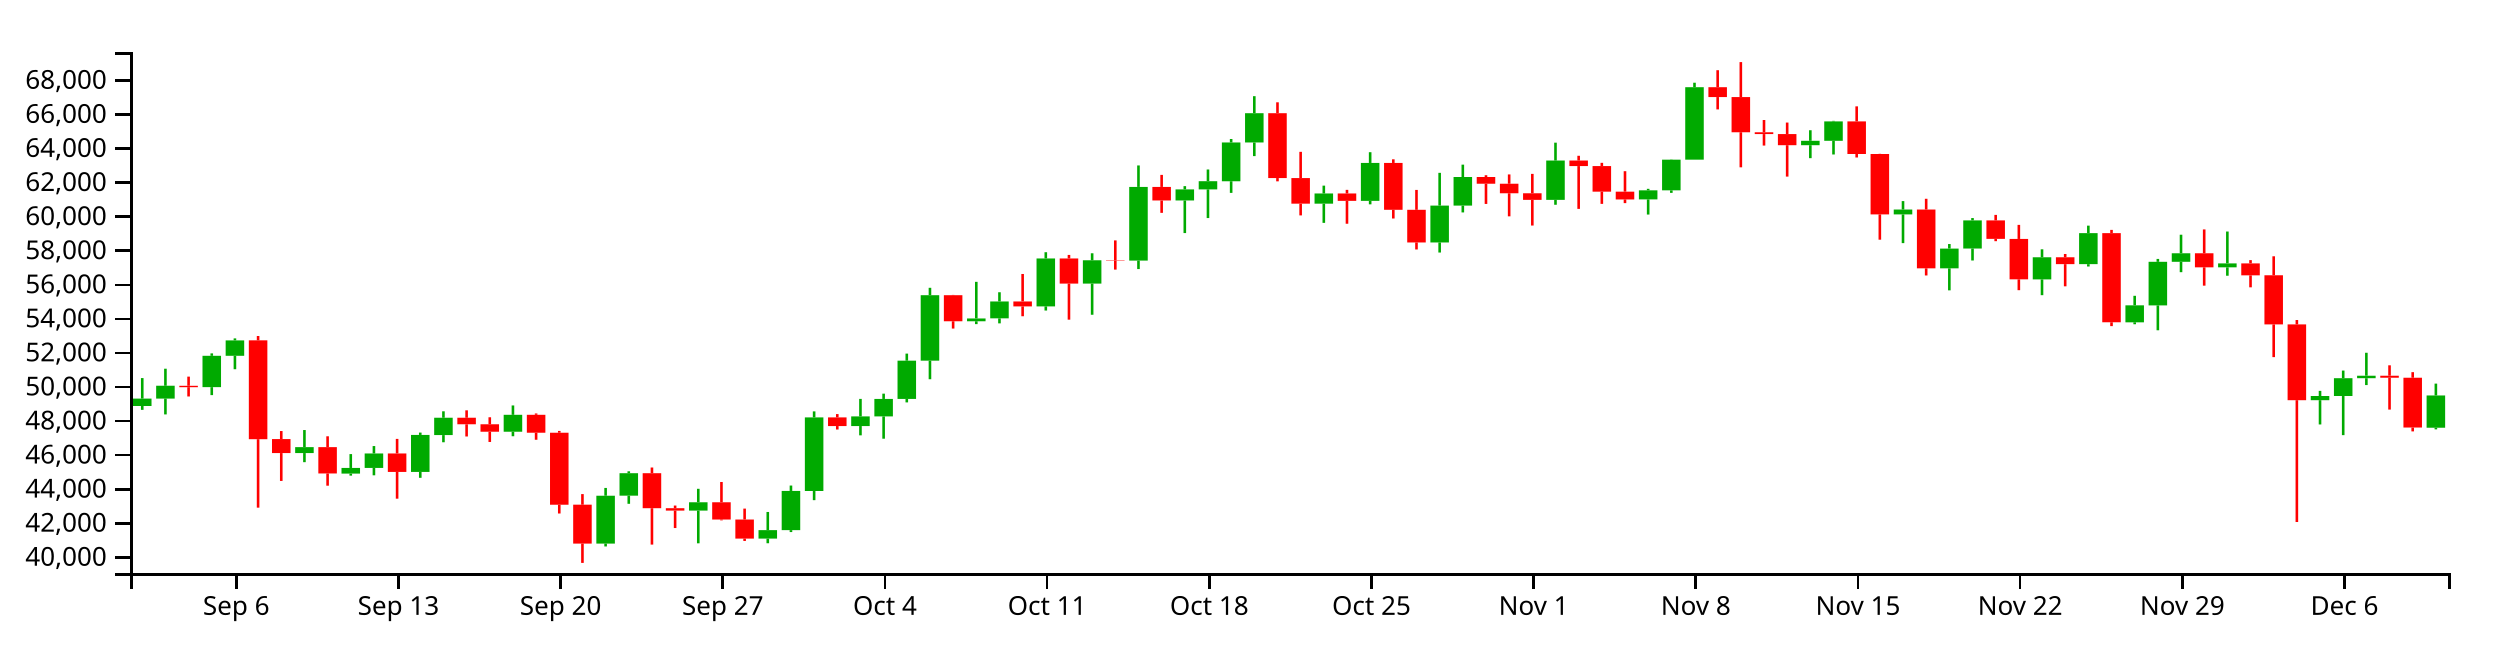
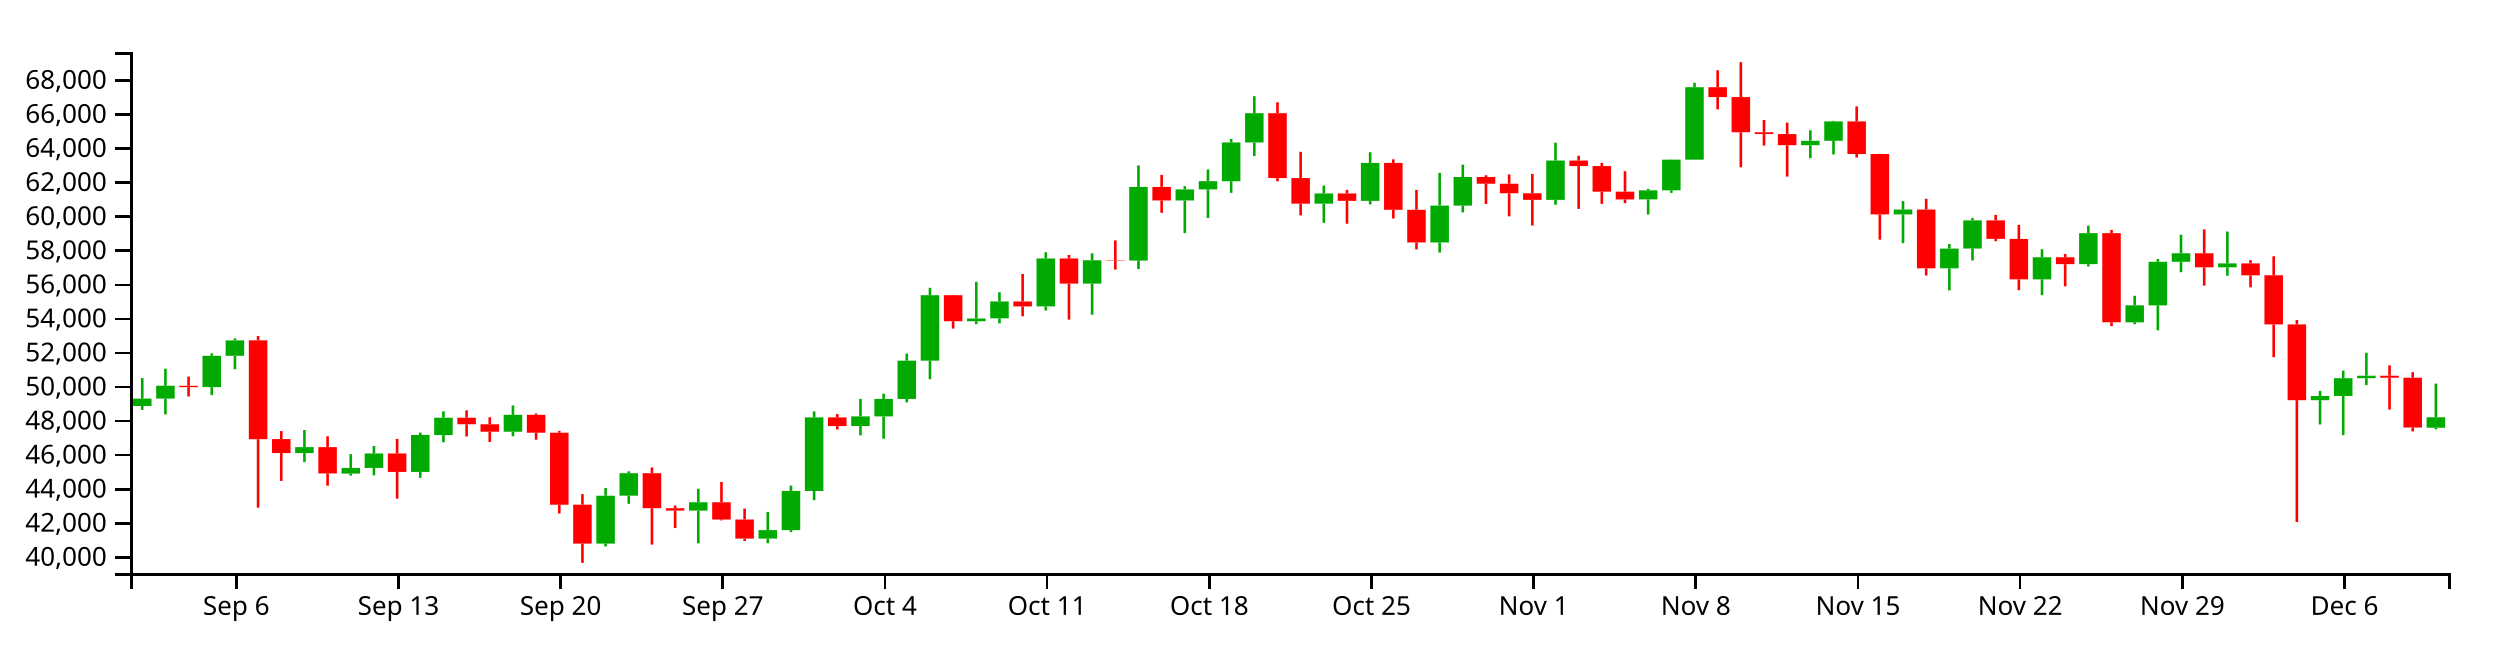
<svg xmlns="http://www.w3.org/2000/svg" version="1.1" width="960" height="250">
  <g transform="translate(50,20)">
    <style>.axis path,.axis line{fill:none;stroke:#000;shape-rendering:crispEdges;}path.candle{stroke:#000000;}path.candle.body{stroke-width:0;}path.candle.up{fill:#00AA00;stroke:#00AA00;}path.candle.down{fill:#FF0000;stroke:#FF0000;}</style>
    <g class="candlestick">
      <g class="data">
-         <path class="candle body up" d="M 1.068 135.907 l 7.117 0 L 8.185 133.054 l -7.117 0 L 1.068 135.907 M 9.964 133.054 l 7.117 0 L 17.081 128.132 l -7.117 0 L 9.964 133.054 M 27.757 128.666 l 7.117 0 L 34.874 116.635 l -7.117 0 L 27.757 128.666 M 36.653 116.635 l 7.117 0 L 43.77 110.702 l -7.117 0 L 36.653 116.635 M 63.343 153.975 l 7.117 0 L 70.46 151.706 l -7.117 0 L 63.343 153.975 M 81.136 161.864 l 7.117 0 L 88.253 159.696 l -7.117 0 L 81.136 161.864 M 90.032 159.696 l 7.117 0 L 97.149 154.126 l -7.117 0 L 90.032 159.696 M 107.825 161.22 l 7.117 0 L 114.942 147.02 l -7.117 0 L 107.825 161.22 M 116.721 147.074 l 7.117 0 L 123.838 140.415 l -7.117 0 L 116.721 147.074 M 143.411 145.788 l 7.117 0 L 150.528 139.294 l -7.117 0 L 143.411 145.788 M 178.996 188.736 l 7.117 0 L 186.114 170.358 l -7.117 0 L 178.996 188.736 M 187.893 170.34 l 7.117 0 L 195.01 161.713 l -7.117 0 L 187.893 170.34 M 214.582 176.069 l 7.117 0 L 221.699 172.862 l -7.117 0 L 214.582 176.069 M 241.271 186.833 l 7.117 0 L 248.389 183.567 l -7.117 0 L 241.271 186.833 M 250.168 183.567 l 7.117 0 L 257.285 168.524 l -7.117 0 L 250.168 183.567 M 259.064 168.55 l 7.117 0 L 266.182 140.283 l -7.117 0 L 259.064 168.55 M 276.857 143.597 l 7.117 0 L 283.974 139.901 l -7.117 0 L 276.857 143.597 M 285.754 139.901 l 7.117 0 L 292.871 133.196 l -7.117 0 L 285.754 139.901 M 294.65 133.196 l 7.117 0 L 301.767 118.498 l -7.117 0 L 294.65 133.196 M 303.547 118.498 l 7.117 0 L 310.664 93.361 l -7.117 0 L 303.547 118.498 M 321.339 103.367 l 7.117 0 L 328.457 102.28 l -7.117 0 L 321.339 103.367 M 330.236 102.252 l 7.117 0 L 337.353 95.75 l -7.117 0 L 330.236 102.252 M 348.029 97.652 l 7.117 0 L 355.146 79.256 l -7.117 0 L 348.029 97.652 M 365.822 88.9 l 7.117 0 L 372.939 79.939 l -7.117 0 L 365.822 88.9 M 383.615 80.063 l 7.117 0 L 390.732 51.776 l -7.117 0 L 383.615 80.063 M 401.407 56.989 l 7.117 0 L 408.525 52.719 l -7.117 0 L 401.407 56.989 M 410.304 52.719 l 7.117 0 L 417.421 49.569 l -7.117 0 L 410.304 52.719 M 419.2 49.597 l 7.117 0 L 426.317 34.716 l -7.117 0 L 419.2 49.597 M 428.097 34.716 l 7.117 0 L 435.214 23.46 l -7.117 0 L 428.097 34.716 M 454.786 58.214 l 7.117 0 L 461.903 54.299 l -7.117 0 L 454.786 58.214 M 472.579 57.141 l 7.117 0 L 479.696 42.577 l -7.117 0 L 472.579 57.141 M 499.268 73.094 l 7.117 0 L 506.385 58.949 l -7.117 0 L 499.268 73.094 M 508.165 58.949 l 7.117 0 L 515.282 47.974 l -7.117 0 L 508.165 58.949 M 543.75 56.756 l 7.117 0 L 550.868 41.654 l -7.117 0 L 543.75 56.756 M 579.336 56.566 l 7.117 0 L 586.453 53.096 l -7.117 0 L 579.336 56.566 M 588.233 53.096 l 7.117 0 L 595.35 41.303 l -7.117 0 L 588.233 53.096 M 597.129 41.303 l 7.117 0 L 604.246 13.489 l -7.117 0 L 597.129 41.303 M 641.611 35.752 l 7.117 0 L 648.729 34.066 l -7.117 0 L 641.611 35.752 M 650.508 34.066 l 7.117 0 L 657.625 26.615 l -7.117 0 L 650.508 34.066 M 677.197 62.331 l 7.117 0 L 684.314 60.46 l -7.117 0 L 677.197 62.331 M 694.99 83.048 l 7.117 0 L 702.107 75.456 l -7.117 0 L 694.99 83.048 M 703.886 75.425 l 7.117 0 L 711.004 64.629 l -7.117 0 L 703.886 75.425 M 730.576 87.285 l 7.117 0 L 737.693 78.799 l -7.117 0 L 730.576 87.285 M 748.369 81.435 l 7.117 0 L 755.486 69.516 l -7.117 0 L 748.369 81.435 M 766.162 103.769 l 7.117 0 L 773.279 97.246 l -7.117 0 L 766.162 103.769 M 775.058 97.276 l 7.117 0 L 782.175 80.541 l -7.117 0 L 775.058 97.276 M 783.954 80.541 l 7.117 0 L 791.072 77.262 l -7.117 0 L 783.954 80.541 M 801.747 82.662 l 7.117 0 L 808.864 81.135 l -7.117 0 L 801.747 82.662 M 837.333 133.67 l 7.117 0 L 844.45 132.075 l -7.117 0 L 837.333 133.67 M 846.23 132.075 l 7.117 0 L 853.347 125.236 l -7.117 0 L 846.23 132.075 M 855.126 125.236 l 7.117 0 L 862.243 124.274 l -7.117 0 L 855.126 125.236 M 881.815 144.245 l 7.117 0 L 888.932 131.865 l -7.117 0 L 881.815 144.245" />
+         <path class="candle body up" d="M 1.068 135.907 l 7.117 0 L 8.185 133.054 l -7.117 0 L 1.068 135.907 M 9.964 133.054 l 7.117 0 L 17.081 128.132 l -7.117 0 L 9.964 133.054 M 27.757 128.666 l 7.117 0 L 34.874 116.635 l -7.117 0 L 27.757 128.666 M 36.653 116.635 l 7.117 0 L 43.77 110.702 l -7.117 0 L 36.653 116.635 M 63.343 153.975 l 7.117 0 L 70.46 151.706 l -7.117 0 L 63.343 153.975 M 81.136 161.864 l 7.117 0 L 88.253 159.696 l -7.117 0 L 81.136 161.864 M 90.032 159.696 l 7.117 0 L 97.149 154.126 l -7.117 0 L 90.032 159.696 M 107.825 161.22 l 7.117 0 L 114.942 147.02 l -7.117 0 L 107.825 161.22 M 116.721 147.074 l 7.117 0 L 123.838 140.415 l -7.117 0 L 116.721 147.074 M 143.411 145.788 l 7.117 0 L 150.528 139.294 l -7.117 0 L 143.411 145.788 M 178.996 188.736 l 7.117 0 L 186.114 170.358 l -7.117 0 L 178.996 188.736 M 187.893 170.34 l 7.117 0 L 195.01 161.713 l -7.117 0 L 187.893 170.34 M 214.582 176.069 l 7.117 0 L 221.699 172.862 l -7.117 0 L 214.582 176.069 M 241.271 186.833 l 7.117 0 L 248.389 183.567 l -7.117 0 L 241.271 186.833 M 250.168 183.567 l 7.117 0 L 257.285 168.524 l -7.117 0 L 250.168 183.567 M 259.064 168.55 l 7.117 0 L 266.182 140.283 l -7.117 0 L 259.064 168.55 M 276.857 143.597 l 7.117 0 L 283.974 139.901 l -7.117 0 L 276.857 143.597 M 285.754 139.901 l 7.117 0 L 292.871 133.196 l -7.117 0 L 285.754 139.901 M 294.65 133.196 l 7.117 0 L 301.767 118.498 l -7.117 0 L 294.65 133.196 M 303.547 118.498 l 7.117 0 L 310.664 93.361 l -7.117 0 L 303.547 118.498 M 321.339 103.367 l 7.117 0 L 328.457 102.28 l -7.117 0 L 321.339 103.367 M 330.236 102.252 l 7.117 0 L 337.353 95.75 l -7.117 0 L 330.236 102.252 M 348.029 97.652 l 7.117 0 L 355.146 79.256 l -7.117 0 L 348.029 97.652 M 365.822 88.9 l 7.117 0 L 372.939 79.939 l -7.117 0 L 365.822 88.9 M 383.615 80.063 l 7.117 0 L 390.732 51.776 l -7.117 0 L 383.615 80.063 M 401.407 56.989 l 7.117 0 L 408.525 52.719 l -7.117 0 L 401.407 56.989 M 410.304 52.719 l 7.117 0 L 417.421 49.569 l -7.117 0 L 410.304 52.719 M 419.2 49.597 l 7.117 0 L 426.317 34.716 l -7.117 0 L 419.2 49.597 M 428.097 34.716 l 7.117 0 L 435.214 23.46 l -7.117 0 L 428.097 34.716 M 454.786 58.214 l 7.117 0 L 461.903 54.299 l -7.117 0 L 454.786 58.214 M 472.579 57.141 l 7.117 0 L 479.696 42.577 l -7.117 0 L 472.579 57.141 M 499.268 73.094 l 7.117 0 L 506.385 58.949 l -7.117 0 L 499.268 73.094 M 508.165 58.949 l 7.117 0 L 515.282 47.974 l -7.117 0 L 508.165 58.949 M 543.75 56.756 l 7.117 0 L 550.868 41.654 l -7.117 0 L 543.75 56.756 M 579.336 56.566 l 7.117 0 L 586.453 53.096 l -7.117 0 L 579.336 56.566 M 588.233 53.096 l 7.117 0 L 595.35 41.303 l -7.117 0 L 588.233 53.096 M 597.129 41.303 l 7.117 0 L 604.246 13.489 l -7.117 0 L 597.129 41.303 M 641.611 35.752 l 7.117 0 L 648.729 34.066 l -7.117 0 L 641.611 35.752 M 650.508 34.066 l 7.117 0 L 657.625 26.615 l -7.117 0 L 650.508 34.066 M 677.197 62.331 l 7.117 0 L 684.314 60.46 l -7.117 0 L 677.197 62.331 M 694.99 83.048 l 7.117 0 L 702.107 75.456 l -7.117 0 L 694.99 83.048 M 703.886 75.425 l 7.117 0 L 711.004 64.629 l -7.117 0 L 703.886 75.425 M 730.576 87.285 l 7.117 0 L 737.693 78.799 l -7.117 0 L 730.576 87.285 M 748.369 81.435 l 7.117 0 L 755.486 69.516 l -7.117 0 L 748.369 81.435 M 766.162 103.769 l 7.117 0 L 773.279 97.246 l -7.117 0 L 766.162 103.769 M 775.058 97.276 l 7.117 0 L 782.175 80.541 l -7.117 0 L 775.058 97.276 M 783.954 80.541 l 7.117 0 L 791.072 77.262 l -7.117 0 L 783.954 80.541 M 801.747 82.662 l 7.117 0 L 808.864 81.135 l -7.117 0 L 801.747 82.662 M 837.333 133.67 l 7.117 0 L 844.45 132.075 l -7.117 0 L 837.333 133.67 M 846.23 132.075 l 7.117 0 L 853.347 125.236 l -7.117 0 L 846.23 132.075 M 855.126 125.236 l 7.117 0 L 862.243 124.274 l -7.117 0 L 855.126 125.236 M 881.815 144.245 l 7.117 0 L 888.932 140.234 l -7.117 0 L 881.815 144.245" />
        <path class="candle body down" d="M 18.86 128.14 l 7.117 0 L 25.978 128.678 l -7.117 0 L 18.86 128.14 M 45.55 110.687 l 7.117 0 L 52.667 148.641 l -7.117 0 L 45.55 110.687 M 54.446 148.61 l 7.117 0 L 61.563 153.975 l -7.117 0 L 54.446 148.61 M 72.239 151.706 l 7.117 0 L 79.356 161.807 l -7.117 0 L 72.239 151.706 M 98.928 154.126 l 7.117 0 L 106.046 161.22 l -7.117 0 L 98.928 154.126 M 125.618 140.415 l 7.117 0 L 132.735 142.924 l -7.117 0 L 125.618 140.415 M 134.514 142.924 l 7.117 0 L 141.631 145.788 l -7.117 0 L 134.514 142.924 M 152.307 139.294 l 7.117 0 L 159.424 146.169 l -7.117 0 L 152.307 139.294 M 161.204 146.169 l 7.117 0 L 168.321 173.812 l -7.117 0 L 161.204 146.169 M 170.1 173.805 l 7.117 0 L 177.217 188.734 l -7.117 0 L 170.1 173.805 M 196.789 161.713 l 7.117 0 L 203.906 175.153 l -7.117 0 L 196.789 161.713 M 205.686 175.153 l 7.117 0 L 212.803 176.069 l -7.117 0 L 205.686 175.153 M 223.479 172.862 l 7.117 0 L 230.596 179.491 l -7.117 0 L 223.479 172.862 M 232.375 179.491 l 7.117 0 L 239.492 186.823 l -7.117 0 L 232.375 179.491 M 267.961 140.283 l 7.117 0 L 275.078 143.597 l -7.117 0 L 267.961 140.283 M 312.443 93.361 l 7.117 0 L 319.56 103.367 l -7.117 0 L 312.443 93.361 M 339.132 95.75 l 7.117 0 L 346.25 97.652 l -7.117 0 L 339.132 95.75 M 356.925 79.256 l 7.117 0 L 364.042 88.9 l -7.117 0 L 356.925 79.256 M 374.718 79.913 l 7.117 0 L 381.835 80.063 l -7.117 0 L 374.718 79.913 M 392.511 51.776 l 7.117 0 L 399.628 56.989 l -7.117 0 L 392.511 51.776 M 436.993 23.46 l 7.117 0 L 444.11 48.37 l -7.117 0 L 436.993 23.46 M 445.89 48.37 l 7.117 0 L 453.007 58.214 l -7.117 0 L 445.89 48.37 M 463.683 54.299 l 7.117 0 L 470.8 57.141 l -7.117 0 L 463.683 54.299 M 481.475 42.577 l 7.117 0 L 488.593 60.565 l -7.117 0 L 481.475 42.577 M 490.372 60.565 l 7.117 0 L 497.489 73.094 l -7.117 0 L 490.372 60.565 M 517.061 47.974 l 7.117 0 L 524.178 50.555 l -7.117 0 L 517.061 47.974 M 525.958 50.555 l 7.117 0 L 533.075 54.214 l -7.117 0 L 525.958 50.555 M 534.854 54.214 l 7.117 0 L 541.971 56.756 l -7.117 0 L 534.854 54.214 M 552.647 41.65 l 7.117 0 L 559.764 43.77 l -7.117 0 L 552.647 41.65 M 561.543 43.77 l 7.117 0 L 568.661 53.591 l -7.117 0 L 561.543 43.77 M 570.44 53.591 l 7.117 0 L 577.557 56.586 l -7.117 0 L 570.44 53.591 M 606.026 13.489 l 7.117 0 L 613.143 17.271 l -7.117 0 L 606.026 13.489 M 614.922 17.271 l 7.117 0 L 622.039 30.78 l -7.117 0 L 614.922 17.271 M 623.818 30.78 l 7.117 0 L 630.936 31.487 l -7.117 0 L 623.818 30.78 M 632.715 31.487 l 7.117 0 L 639.832 35.752 l -7.117 0 L 632.715 31.487 M 659.404 26.615 l 7.117 0 L 666.521 39.124 l -7.117 0 L 659.404 26.615 M 668.301 39.124 l 7.117 0 L 675.418 62.331 l -7.117 0 L 668.301 39.124 M 686.094 60.46 l 7.117 0 L 693.211 83.048 l -7.117 0 L 686.094 60.46 M 712.783 64.629 l 7.117 0 L 719.9 71.729 l -7.117 0 L 712.783 64.629 M 721.679 71.758 l 7.117 0 L 728.796 87.263 l -7.117 0 L 721.679 71.758 M 739.472 78.799 l 7.117 0 L 746.589 81.435 l -7.117 0 L 739.472 78.799 M 757.265 69.516 l 7.117 0 L 764.382 103.751 l -7.117 0 L 757.265 69.516 M 792.851 77.262 l 7.117 0 L 799.968 82.662 l -7.117 0 L 792.851 77.262 M 810.644 81.135 l 7.117 0 L 817.761 85.738 l -7.117 0 L 810.644 81.135 M 819.54 85.713 l 7.117 0 L 826.657 104.572 l -7.117 0 L 819.54 85.713 M 828.437 104.572 l 7.117 0 L 835.554 133.67 l -7.117 0 L 828.437 104.572 M 864.022 124.274 l 7.117 0 L 871.14 125.045 l -7.117 0 L 864.022 124.274 M 872.919 125.045 l 7.117 0 L 880.036 144.181 l -7.117 0 L 872.919 125.045" />
        <path class="candle body equal" />
-         <path class="candle wick up" d="M 4.626 125.182 L 4.626 133.054 M 4.626 135.907 L 4.626 137.388 M 13.523 121.586 L 13.523 128.132 M 13.523 133.054 L 13.523 139.136 M 31.315 115.699 L 31.315 116.635 M 31.315 128.666 L 31.315 131.724 M 40.212 109.942 L 40.212 110.702 M 40.212 116.635 L 40.212 121.786 M 66.901 145.134 L 66.901 151.706 M 66.901 153.975 L 66.901 157.476 M 84.694 154.37 L 84.694 159.696 M 84.694 161.864 L 84.694 162.649 M 93.591 151.282 L 93.591 154.126 M 93.591 159.696 L 93.591 162.519 M 111.383 146.115 L 111.383 147.02 M 111.383 161.22 L 111.383 163.485 M 120.28 137.938 L 120.28 140.415 M 120.28 147.074 L 120.28 149.828 M 146.969 135.693 L 146.969 139.294 M 146.969 145.788 L 146.969 147.517 M 182.555 167.37 L 182.555 170.358 M 182.555 188.736 L 182.555 189.839 M 191.451 160.976 L 191.451 161.713 M 191.451 170.34 L 191.451 173.462 M 218.141 167.7 L 218.141 172.862 M 218.141 176.069 L 218.141 188.632 M 244.83 176.596 L 244.83 183.567 M 244.83 186.833 L 244.83 188.606 M 253.727 166.448 L 253.727 168.524 M 253.727 183.567 L 253.727 184.313 M 262.623 137.971 L 262.623 140.283 M 262.623 168.55 L 262.623 172.063 M 280.416 133.176 L 280.416 139.901 M 280.416 143.597 L 280.416 147.174 M 289.312 131.161 L 289.312 133.196 M 289.312 139.901 L 289.312 148.463 M 298.209 115.788 L 298.209 118.498 M 298.209 133.196 L 298.209 134.521 M 307.105 90.515 L 307.105 93.361 M 307.105 118.498 L 307.105 125.625 M 324.898 88.226 L 324.898 102.28 M 324.898 103.367 L 324.898 104.464 M 333.794 92.223 L 333.794 95.75 M 333.794 102.252 L 333.794 104.175 M 351.587 76.851 L 351.587 79.256 M 351.587 97.652 L 351.587 99.247 M 369.38 77.257 L 369.38 79.939 M 369.38 88.9 L 369.38 100.869 M 387.173 43.531 L 387.173 51.776 M 387.173 80.063 L 387.173 83.32 M 404.966 51.476 L 404.966 52.719 M 404.966 56.989 L 404.966 69.499 M 413.862 45.083 L 413.862 49.569 M 413.862 52.719 L 413.862 63.733 M 422.759 33.373 L 422.759 34.716 M 422.759 49.597 L 422.759 54.067 M 431.655 16.928 L 431.655 23.46 M 431.655 34.716 L 431.655 39.944 M 458.345 51.284 L 458.345 54.299 M 458.345 58.214 L 458.345 65.58 M 476.138 38.444 L 476.138 42.577 M 476.138 57.141 L 476.138 58.464 M 502.827 46.37 L 502.827 58.949 M 502.827 73.094 L 502.827 76.975 M 511.723 43.223 L 511.723 47.974 M 511.723 58.949 L 511.723 61.572 M 547.309 34.785 L 547.309 41.654 M 547.309 56.756 L 547.309 58.63 M 582.895 52.509 L 582.895 53.096 M 582.895 56.566 L 582.895 62.389 M 591.791 41.22 L 591.791 41.303 M 591.791 53.096 L 591.791 54.063 M 600.688 11.767 L 600.688 13.489 M 600.688 41.303 L 600.688 41.303 M 645.17 30.01 L 645.17 34.066 M 645.17 35.752 L 645.17 40.736 M 654.066 26.41 L 654.066 26.615 M 654.066 34.066 L 654.066 39.323 M 680.756 57.22 L 680.756 60.46 M 680.756 62.331 L 680.756 73.358 M 698.549 73.705 L 698.549 75.456 M 698.549 83.048 L 698.549 91.497 M 707.445 63.73 L 707.445 64.629 M 707.445 75.425 L 707.445 80.03 M 734.134 75.733 L 734.134 78.799 M 734.134 87.285 L 734.134 93.348 M 751.927 66.648 L 751.927 69.516 M 751.927 81.435 L 751.927 82.339 M 769.72 93.59 L 769.72 97.246 M 769.72 103.769 L 769.72 104.513 M 778.617 79.428 L 778.617 80.541 M 778.617 97.276 L 778.617 106.825 M 787.513 70.134 L 787.513 77.262 M 787.513 80.541 L 787.513 84.519 M 805.306 68.907 L 805.306 81.135 M 805.306 82.662 L 805.306 85.884 M 840.892 130.095 L 840.892 132.075 M 840.892 133.67 L 840.892 142.993 M 849.788 122.298 L 849.788 125.236 M 849.788 132.075 L 849.788 147.096 M 858.685 115.461 L 858.685 124.274 M 858.685 125.236 L 858.685 127.867 M 885.374 127.309 L 885.374 131.865 M 885.374 144.245 L 885.374 144.876" style="stroke-width: 1px;" />
+         <path class="candle wick up" d="M 4.626 125.182 L 4.626 133.054 M 4.626 135.907 L 4.626 137.388 M 13.523 121.586 L 13.523 128.132 M 13.523 133.054 L 13.523 139.136 M 31.315 115.699 L 31.315 116.635 M 31.315 128.666 L 31.315 131.724 M 40.212 109.942 L 40.212 110.702 M 40.212 116.635 L 40.212 121.786 M 66.901 145.134 L 66.901 151.706 M 66.901 153.975 L 66.901 157.476 M 84.694 154.37 L 84.694 159.696 M 84.694 161.864 L 84.694 162.649 M 93.591 151.282 L 93.591 154.126 M 93.591 159.696 L 93.591 162.519 M 111.383 146.115 L 111.383 147.02 M 111.383 161.22 L 111.383 163.485 M 120.28 137.938 L 120.28 140.415 M 120.28 147.074 L 120.28 149.828 M 146.969 135.693 L 146.969 139.294 M 146.969 145.788 L 146.969 147.517 M 182.555 167.37 L 182.555 170.358 M 182.555 188.736 L 182.555 189.839 M 191.451 160.976 L 191.451 161.713 M 191.451 170.34 L 191.451 173.462 M 218.141 167.7 L 218.141 172.862 M 218.141 176.069 L 218.141 188.632 M 244.83 176.596 L 244.83 183.567 M 244.83 186.833 L 244.83 188.606 M 253.727 166.448 L 253.727 168.524 M 253.727 183.567 L 253.727 184.313 M 262.623 137.971 L 262.623 140.283 M 262.623 168.55 L 262.623 172.063 M 280.416 133.176 L 280.416 139.901 M 280.416 143.597 L 280.416 147.174 M 289.312 131.161 L 289.312 133.196 M 289.312 139.901 L 289.312 148.463 M 298.209 115.788 L 298.209 118.498 M 298.209 133.196 L 298.209 134.521 M 307.105 90.515 L 307.105 93.361 M 307.105 118.498 L 307.105 125.625 M 324.898 88.226 L 324.898 102.28 M 324.898 103.367 L 324.898 104.464 M 333.794 92.223 L 333.794 95.75 M 333.794 102.252 L 333.794 104.175 M 351.587 76.851 L 351.587 79.256 M 351.587 97.652 L 351.587 99.247 M 369.38 77.257 L 369.38 79.939 M 369.38 88.9 L 369.38 100.869 M 387.173 43.531 L 387.173 51.776 M 387.173 80.063 L 387.173 83.32 M 404.966 51.476 L 404.966 52.719 M 404.966 56.989 L 404.966 69.499 M 413.862 45.083 L 413.862 49.569 M 413.862 52.719 L 413.862 63.733 M 422.759 33.373 L 422.759 34.716 M 422.759 49.597 L 422.759 54.067 M 431.655 16.928 L 431.655 23.46 M 431.655 34.716 L 431.655 39.944 M 458.345 51.284 L 458.345 54.299 M 458.345 58.214 L 458.345 65.58 M 476.138 38.444 L 476.138 42.577 M 476.138 57.141 L 476.138 58.464 M 502.827 46.37 L 502.827 58.949 M 502.827 73.094 L 502.827 76.975 M 511.723 43.223 L 511.723 47.974 M 511.723 58.949 L 511.723 61.572 M 547.309 34.785 L 547.309 41.654 M 547.309 56.756 L 547.309 58.63 M 582.895 52.509 L 582.895 53.096 M 582.895 56.566 L 582.895 62.389 M 591.791 41.22 L 591.791 41.303 M 591.791 53.096 L 591.791 54.063 M 600.688 11.767 L 600.688 13.489 M 600.688 41.303 L 600.688 41.303 M 645.17 30.01 L 645.17 34.066 M 645.17 35.752 L 645.17 40.736 M 654.066 26.41 L 654.066 26.615 M 654.066 34.066 L 654.066 39.323 M 680.756 57.22 L 680.756 60.46 M 680.756 62.331 L 680.756 73.358 M 698.549 73.705 L 698.549 75.456 M 698.549 83.048 L 698.549 91.497 M 707.445 63.73 L 707.445 64.629 M 707.445 75.425 L 707.445 80.03 M 734.134 75.733 L 734.134 78.799 M 734.134 87.285 L 734.134 93.348 M 751.927 66.648 L 751.927 69.516 M 751.927 81.435 L 751.927 82.339 M 769.72 93.59 L 769.72 97.246 M 769.72 103.769 L 769.72 104.513 M 778.617 79.428 L 778.617 80.541 M 778.617 97.276 L 778.617 106.825 M 787.513 70.134 L 787.513 77.262 M 787.513 80.541 L 787.513 84.519 M 805.306 68.907 L 805.306 81.135 M 805.306 82.662 L 805.306 85.884 M 840.892 130.095 L 840.892 132.075 M 840.892 133.67 L 840.892 142.993 M 849.788 122.298 L 849.788 125.236 M 849.788 132.075 L 849.788 147.096 M 858.685 115.461 L 858.685 124.274 M 858.685 125.236 L 858.685 127.867 M 885.374 127.309 L 885.374 140.234 M 885.374 144.245 L 885.374 144.876" style="stroke-width: 1px;" />
        <path class="candle wick down" d="M 22.419 124.623 L 22.419 128.14 M 22.419 128.678 L 22.419 132.248 M 49.108 109.027 L 49.108 110.687 M 49.108 148.641 L 49.108 174.941 M 58.005 145.519 L 58.005 148.61 M 58.005 153.975 L 58.005 164.678 M 75.798 147.534 L 75.798 151.706 M 75.798 161.807 L 75.798 166.508 M 102.487 148.535 L 102.487 154.126 M 102.487 161.22 L 102.487 171.494 M 129.176 137.565 L 129.176 140.415 M 129.176 142.924 L 129.176 147.612 M 138.073 140.228 L 138.073 142.924 M 138.073 145.788 L 138.073 149.715 M 155.866 138.77 L 155.866 139.294 M 155.866 146.169 L 155.866 148.867 M 164.762 145.478 L 164.762 146.169 M 164.762 173.812 L 164.762 177.185 M 173.659 169.734 L 173.659 173.805 M 173.659 188.734 L 173.659 196.154 M 200.348 159.524 L 200.348 161.713 M 200.348 175.153 L 200.348 189.122 M 209.244 174.131 L 209.244 175.153 M 209.244 176.069 L 209.244 182.769 M 227.037 165.084 L 227.037 172.862 M 227.037 179.491 L 227.037 179.814 M 235.934 175.305 L 235.934 179.491 M 235.934 186.823 L 235.934 187.729 M 271.519 139.007 L 271.519 140.283 M 271.519 143.597 L 271.519 144.936 M 316.002 93.248 L 316.002 93.361 M 316.002 103.367 L 316.002 106.168 M 342.691 85.209 L 342.691 95.75 M 342.691 97.652 L 342.691 101.439 M 360.484 77.891 L 360.484 79.256 M 360.484 88.9 L 360.484 102.754 M 378.277 72.315 L 378.277 79.913 M 378.277 80.063 L 378.277 83.529 M 396.07 47.158 L 396.07 51.776 M 396.07 56.989 L 396.07 61.735 M 440.552 19.285 L 440.552 23.46 M 440.552 48.37 L 440.552 49.634 M 449.448 38.302 L 449.448 48.37 M 449.448 58.214 L 449.448 62.716 M 467.241 52.904 L 467.241 54.299 M 467.241 57.141 L 467.241 65.917 M 485.034 41.173 L 485.034 42.577 M 485.034 60.565 L 485.034 63.909 M 493.93 52.93 L 493.93 60.565 M 493.93 73.094 L 493.93 75.798 M 520.62 47.284 L 520.62 47.974 M 520.62 50.555 L 520.62 58.314 M 529.516 46.983 L 529.516 50.555 M 529.516 54.214 L 529.516 63.073 M 538.413 46.77 L 538.413 54.214 M 538.413 56.756 L 538.413 66.608 M 556.206 39.822 L 556.206 41.65 M 556.206 43.77 L 556.206 60.212 M 565.102 42.528 L 565.102 43.77 M 565.102 53.591 L 565.102 58.287 M 573.998 45.737 L 573.998 53.591 M 573.998 56.586 L 573.998 58 M 609.584 6.958 L 609.584 13.489 M 609.584 17.271 L 609.584 22.015 M 618.481 3.846 L 618.481 17.271 M 618.481 30.78 L 618.481 44.251 M 627.377 26.085 L 627.377 30.78 M 627.377 31.487 L 627.377 35.897 M 636.273 27.062 L 636.273 31.487 M 636.273 35.752 L 636.273 47.815 M 662.963 20.841 L 662.963 26.615 M 662.963 39.124 L 662.963 40.476 M 671.859 39.055 L 671.859 39.124 M 671.859 62.331 L 671.859 72.043 M 689.652 56.332 L 689.652 60.46 M 689.652 83.048 L 689.652 85.778 M 716.341 62.521 L 716.341 64.629 M 716.341 71.729 L 716.341 72.615 M 725.238 66.353 L 725.238 71.758 M 725.238 87.263 L 725.238 91.431 M 743.031 77.531 L 743.031 78.799 M 743.031 81.435 L 743.031 89.946 M 760.824 68.276 L 760.824 69.516 M 760.824 103.751 L 760.824 105.233 M 796.409 68.099 L 796.409 77.262 M 796.409 82.662 L 796.409 89.694 M 814.202 79.883 L 814.202 81.135 M 814.202 85.738 L 814.202 90.334 M 823.099 78.414 L 823.099 85.713 M 823.099 104.572 L 823.099 117.138 M 831.995 102.884 L 831.995 104.572 M 831.995 133.67 L 831.995 180.453 M 867.581 120.277 L 867.581 124.274 M 867.581 125.045 L 867.581 137.284 M 876.477 122.908 L 876.477 125.045 M 876.477 144.181 L 876.477 145.657" style="stroke-width: 1px;" />
        <path class="candle wick equal" style="stroke-width: 1px;" />
      </g>
    </g>
    <g class="x axis" transform="translate(0,200)" fill="none" font-size="10" font-family="sans-serif" text-anchor="middle">
      <path class="domain" stroke="#000" d="M0.5,6V0.5H890.5V6" />
      <g class="tick" opacity="1" transform="translate(40.21192,0)">
        <line stroke="#000" y2="6" x1="0.5" x2="0.5" />
        <text fill="#000" y="9" x="0.5" dy="0.71em">Sep  6</text>
      </g>
      <g class="tick" opacity="1" transform="translate(102.487,0)">
        <line stroke="#000" y2="6" x1="0.5" x2="0.5" />
        <text fill="#000" y="9" x="0.5" dy="0.71em">Sep 13</text>
      </g>
      <g class="tick" opacity="1" transform="translate(164.7621,0)">
        <line stroke="#000" y2="6" x1="0.5" x2="0.5" />
        <text fill="#000" y="9" x="0.5" dy="0.71em">Sep 20</text>
      </g>
      <g class="tick" opacity="1" transform="translate(227.0372,0)">
        <line stroke="#000" y2="6" x1="0.5" x2="0.5" />
        <text fill="#000" y="9" x="0.5" dy="0.71em">Sep 27</text>
      </g>
      <g class="tick" opacity="1" transform="translate(289.3123,0)">
        <line stroke="#000" y2="6" x1="0.5" x2="0.5" />
        <text fill="#000" y="9" x="0.5" dy="0.71em">Oct  4</text>
      </g>
      <g class="tick" opacity="1" transform="translate(351.5874,0)">
        <line stroke="#000" y2="6" x1="0.5" x2="0.5" />
        <text fill="#000" y="9" x="0.5" dy="0.71em">Oct 11</text>
      </g>
      <g class="tick" opacity="1" transform="translate(413.8625,0)">
        <line stroke="#000" y2="6" x1="0.5" x2="0.5" />
        <text fill="#000" y="9" x="0.5" dy="0.71em">Oct 18</text>
      </g>
      <g class="tick" opacity="1" transform="translate(476.1375,0)">
        <line stroke="#000" y2="6" x1="0.5" x2="0.5" />
        <text fill="#000" y="9" x="0.5" dy="0.71em">Oct 25</text>
      </g>
      <g class="tick" opacity="1" transform="translate(538.4126,0)">
        <line stroke="#000" y2="6" x1="0.5" x2="0.5" />
        <text fill="#000" y="9" x="0.5" dy="0.71em">Nov  1</text>
      </g>
      <g class="tick" opacity="1" transform="translate(600.6877,0)">
        <line stroke="#000" y2="6" x1="0.5" x2="0.5" />
        <text fill="#000" y="9" x="0.5" dy="0.71em">Nov  8</text>
      </g>
      <g class="tick" opacity="1" transform="translate(662.9628,0)">
        <line stroke="#000" y2="6" x1="0.5" x2="0.5" />
        <text fill="#000" y="9" x="0.5" dy="0.71em">Nov 15</text>
      </g>
      <g class="tick" opacity="1" transform="translate(725.2379,0)">
        <line stroke="#000" y2="6" x1="0.5" x2="0.5" />
        <text fill="#000" y="9" x="0.5" dy="0.71em">Nov 22</text>
      </g>
      <g class="tick" opacity="1" transform="translate(787.513,0)">
        <line stroke="#000" y2="6" x1="0.5" x2="0.5" />
        <text fill="#000" y="9" x="0.5" dy="0.71em">Nov 29</text>
      </g>
      <g class="tick" opacity="1" transform="translate(849.7881,0)">
        <line stroke="#000" y2="6" x1="0.5" x2="0.5" />
        <text fill="#000" y="9" x="0.5" dy="0.71em">Dec  6</text>
      </g>
    </g>
    <g class="y axis" fill="none" font-size="10" font-family="sans-serif" text-anchor="end">
      <path class="domain" stroke="#000" d="M-6,200.5H0.5V0.5H-6" />
      <g class="tick" opacity="1" transform="translate(0,193.5374)">
        <line stroke="#000" x2="-6" y1="0.5" y2="0.5" />
        <text fill="#000" x="-9" y="0.5" dy="0.32em">40,000</text>
      </g>
      <g class="tick" opacity="1" transform="translate(0,180.4553)">
        <line stroke="#000" x2="-6" y1="0.5" y2="0.5" />
        <text fill="#000" x="-9" y="0.5" dy="0.32em">42,000</text>
      </g>
      <g class="tick" opacity="1" transform="translate(0,167.3731)">
        <line stroke="#000" x2="-6" y1="0.5" y2="0.5" />
        <text fill="#000" x="-9" y="0.5" dy="0.32em">44,000</text>
      </g>
      <g class="tick" opacity="1" transform="translate(0,154.2909)">
        <line stroke="#000" x2="-6" y1="0.5" y2="0.5" />
        <text fill="#000" x="-9" y="0.5" dy="0.32em">46,000</text>
      </g>
      <g class="tick" opacity="1" transform="translate(0,141.2088)">
        <line stroke="#000" x2="-6" y1="0.5" y2="0.5" />
        <text fill="#000" x="-9" y="0.5" dy="0.32em">48,000</text>
      </g>
      <g class="tick" opacity="1" transform="translate(0,128.1266)">
        <line stroke="#000" x2="-6" y1="0.5" y2="0.5" />
        <text fill="#000" x="-9" y="0.5" dy="0.32em">50,000</text>
      </g>
      <g class="tick" opacity="1" transform="translate(0,115.0445)">
        <line stroke="#000" x2="-6" y1="0.5" y2="0.5" />
        <text fill="#000" x="-9" y="0.5" dy="0.32em">52,000</text>
      </g>
      <g class="tick" opacity="1" transform="translate(0,101.9623)">
        <line stroke="#000" x2="-6" y1="0.5" y2="0.5" />
        <text fill="#000" x="-9" y="0.5" dy="0.32em">54,000</text>
      </g>
      <g class="tick" opacity="1" transform="translate(0,88.88017)">
        <line stroke="#000" x2="-6" y1="0.5" y2="0.5" />
        <text fill="#000" x="-9" y="0.5" dy="0.32em">56,000</text>
      </g>
      <g class="tick" opacity="1" transform="translate(0,75.79801)">
        <line stroke="#000" x2="-6" y1="0.5" y2="0.5" />
        <text fill="#000" x="-9" y="0.5" dy="0.32em">58,000</text>
      </g>
      <g class="tick" opacity="1" transform="translate(0,62.71586)">
        <line stroke="#000" x2="-6" y1="0.5" y2="0.5" />
        <text fill="#000" x="-9" y="0.5" dy="0.32em">60,000</text>
      </g>
      <g class="tick" opacity="1" transform="translate(0,49.6337)">
        <line stroke="#000" x2="-6" y1="0.5" y2="0.5" />
        <text fill="#000" x="-9" y="0.5" dy="0.32em">62,000</text>
      </g>
      <g class="tick" opacity="1" transform="translate(0,36.55154)">
        <line stroke="#000" x2="-6" y1="0.5" y2="0.5" />
        <text fill="#000" x="-9" y="0.5" dy="0.32em">64,000</text>
      </g>
      <g class="tick" opacity="1" transform="translate(0,23.46939)">
        <line stroke="#000" x2="-6" y1="0.5" y2="0.5" />
        <text fill="#000" x="-9" y="0.5" dy="0.32em">66,000</text>
      </g>
      <g class="tick" opacity="1" transform="translate(0,10.38723)">
        <line stroke="#000" x2="-6" y1="0.5" y2="0.5" />
        <text fill="#000" x="-9" y="0.5" dy="0.32em">68,000</text>
      </g>
      <text transform="rotate(-90)" y="6" dy=".71em" style="text-anchor: end;">Price ($)</text>
    </g>
  </g>
</svg>
